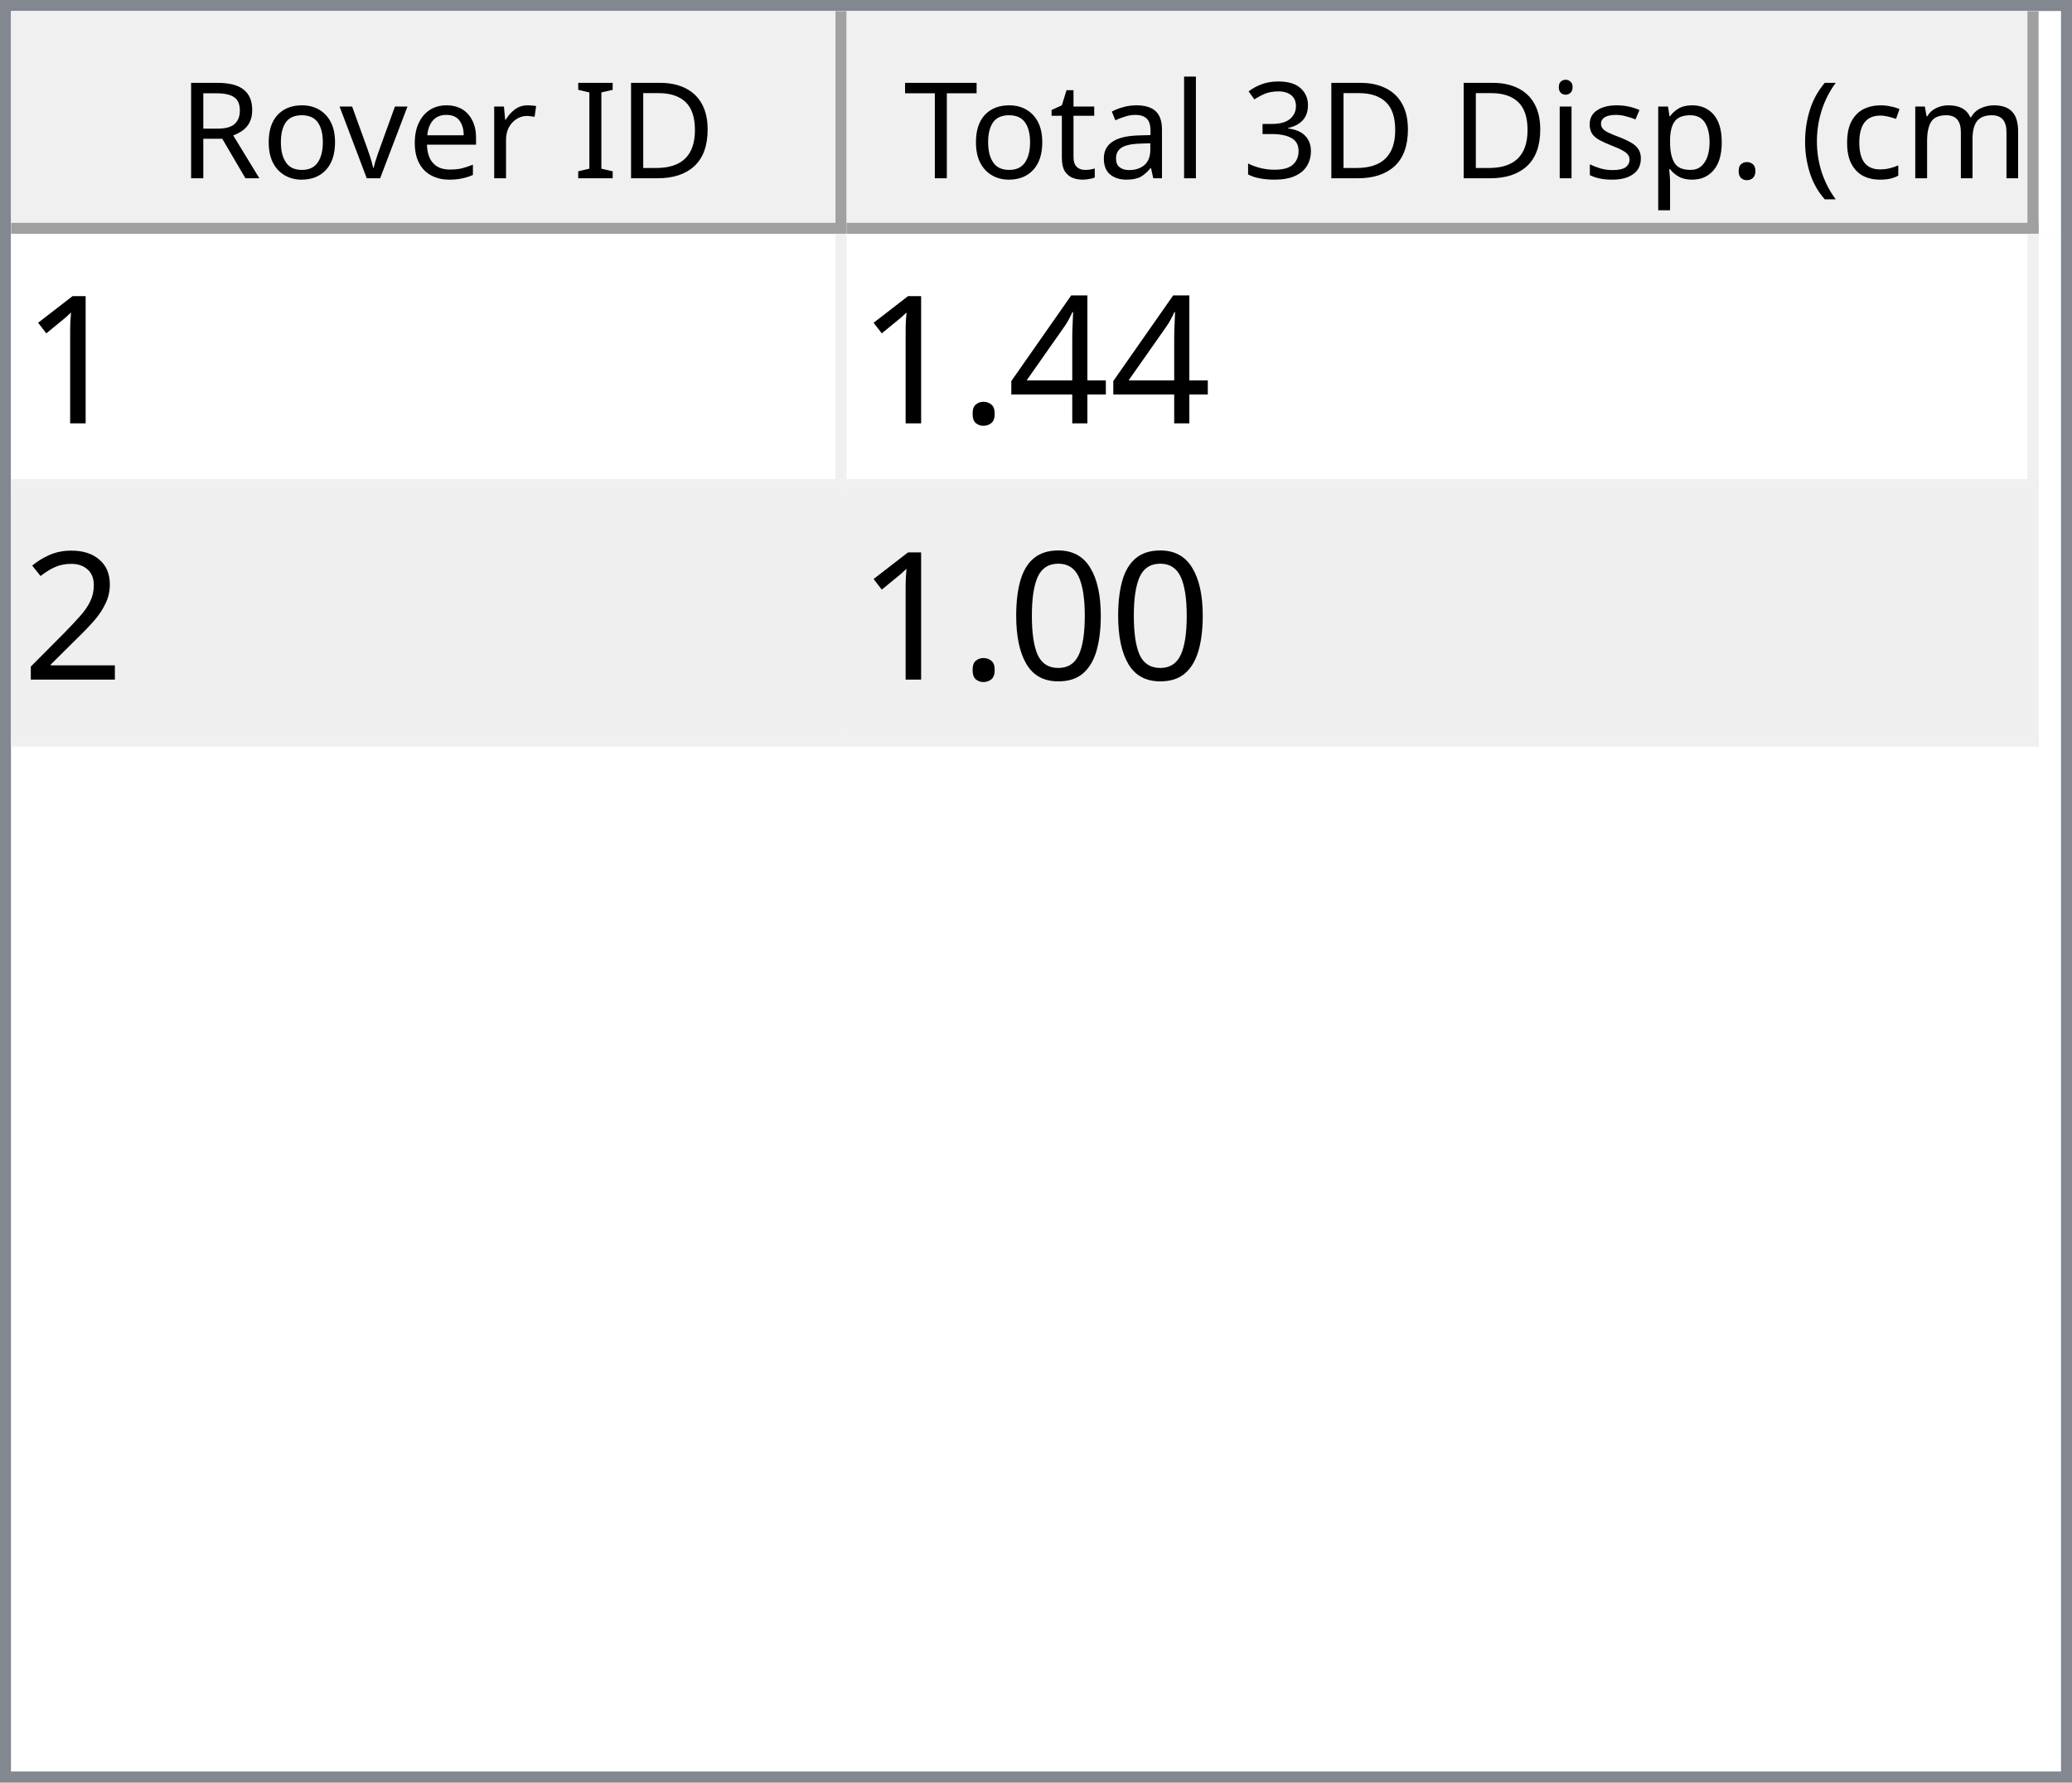
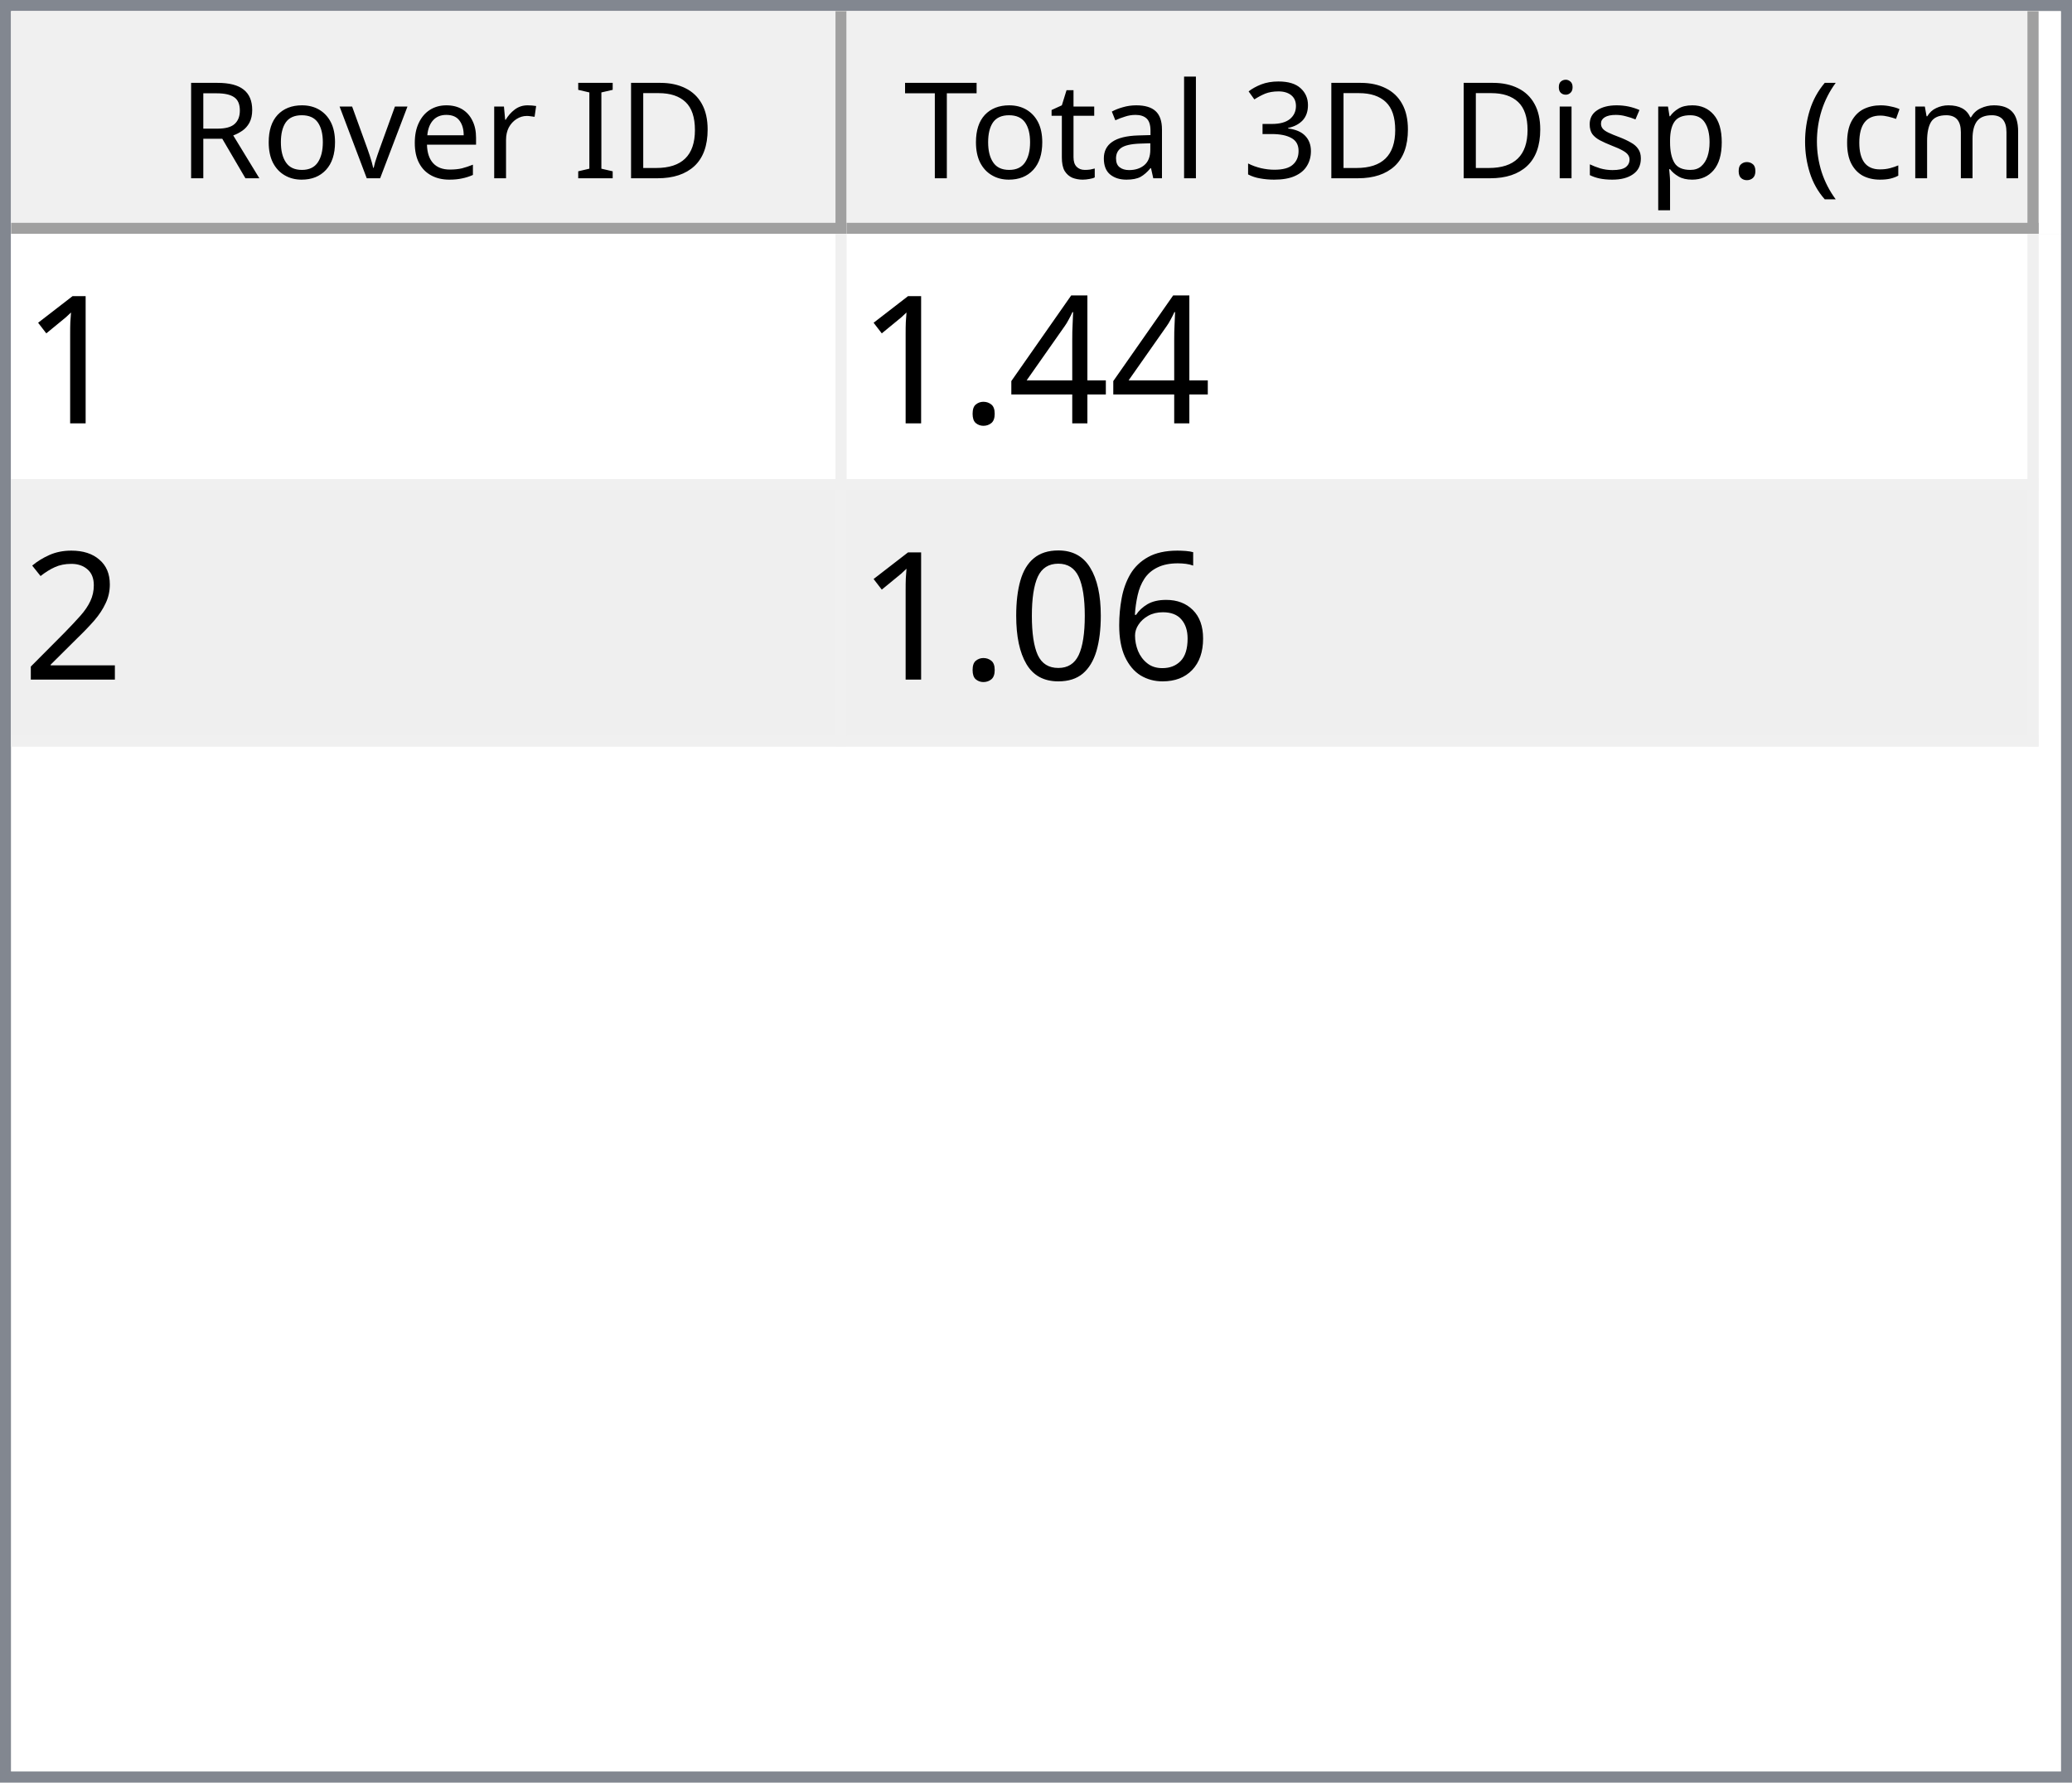
<svg xmlns="http://www.w3.org/2000/svg" style="fill-opacity:1; color-rendering:auto; color-interpolation:auto; text-rendering:auto; stroke:black; stroke-linecap:square; stroke-miterlimit:10; shape-rendering:auto; stroke-opacity:1; fill:black; stroke-dasharray:none; font-weight:normal; stroke-width:1; font-family:'Dialog'; font-style:normal; stroke-linejoin:miter; font-size:12px; stroke-dashoffset:0; image-rendering:auto;" width="186" height="160">
  <defs id="genericDefs" />
  <g>
    <defs id="defs1">
      <clipPath clipPathUnits="userSpaceOnUse" id="clipPath1">
        <path d="M0 0 L186 0 L186 160 L0 160 L0 0 Z" />
      </clipPath>
      <clipPath clipPathUnits="userSpaceOnUse" id="clipPath2">
        <path d="M0 0 L0 160 L186 160 L186 0 Z" />
      </clipPath>
      <clipPath clipPathUnits="userSpaceOnUse" id="clipPath3">
        <path d="M0 0 L0 20 L184 20 L184 0 Z" />
      </clipPath>
      <clipPath clipPathUnits="userSpaceOnUse" id="clipPath4">
        <path d="M0 0 L0 20 L75 20 L75 0 Z" />
      </clipPath>
      <clipPath clipPathUnits="userSpaceOnUse" id="clipPath5">
        <path d="M1 1 L1 19 L74 19 L74 1 Z" />
      </clipPath>
      <clipPath clipPathUnits="userSpaceOnUse" id="clipPath6">
        <path d="M0 0 L0 18 L73 18 L73 0 Z" />
      </clipPath>
      <clipPath clipPathUnits="userSpaceOnUse" id="clipPath7">
        <path d="M-0.5 -0.5 L-0.5 19.5 L74.5 19.5 L74.5 -0.5 Z" />
      </clipPath>
      <clipPath clipPathUnits="userSpaceOnUse" id="clipPath8">
        <path d="M0 0 L0 20 L107 20 L107 0 Z" />
      </clipPath>
      <clipPath clipPathUnits="userSpaceOnUse" id="clipPath9">
        <path d="M1 1 L1 19 L106 19 L106 1 Z" />
      </clipPath>
      <clipPath clipPathUnits="userSpaceOnUse" id="clipPath10">
        <path d="M0 0 L0 18 L105 18 L105 0 Z" />
      </clipPath>
      <clipPath clipPathUnits="userSpaceOnUse" id="clipPath11">
        <path d="M-0.5 -0.5 L-0.5 19.5 L106.5 19.5 L106.5 -0.5 Z" />
      </clipPath>
      <clipPath clipPathUnits="userSpaceOnUse" id="clipPath12">
        <path d="M0 0 L0 138 L184 138 L184 0 Z" />
      </clipPath>
      <clipPath clipPathUnits="userSpaceOnUse" id="clipPath13">
        <path d="M0 0 L0 46 L182 46 L182 0 Z" />
      </clipPath>
      <clipPath clipPathUnits="userSpaceOnUse" id="clipPath14">
        <path d="M-0.5 -0.5 L-0.5 45.5 L181.5 45.5 L181.5 -0.5 Z" />
      </clipPath>
      <clipPath clipPathUnits="userSpaceOnUse" id="clipPath15">
        <path d="M0 0 L0 22 L74 22 L74 0 Z" />
      </clipPath>
      <clipPath clipPathUnits="userSpaceOnUse" id="clipPath16">
        <path d="M0 0 L0 22 L106 22 L106 0 Z" />
      </clipPath>
      <font horiz-adv-x="64.551" id="font1">
        <font-face ascent="107.91" descent="25.098" units-per-em="100" style="font-style:normal; font-family:Segoe UI; font-weight:normal;" />
        <missing-glyph horiz-adv-x="64.551" d="M8.109 0 L8.109 68.266 L56.453 68.266 L56.453 0 L8.109 0 ZM15.328 7.234 L49.219 7.234 L49.219 61.031 L15.328 61.031 L15.328 7.234 Z" />
        <glyph unicode="D" horiz-adv-x="70.117" d="M9.188 0 L9.188 70.016 L28.516 70.016 Q65.531 70.016 65.531 35.891 Q65.531 19.672 55.25 9.836 Q44.969 0 27.734 0 L9.188 0 ZM17.391 62.594 L17.391 7.422 L27.828 7.422 Q41.609 7.422 49.273 14.797 Q56.938 22.172 56.938 35.688 Q56.938 62.594 28.328 62.594 L17.391 62.594 Z" />
        <glyph unicode="I" horiz-adv-x="26.611" d="M17.391 0 L9.188 0 L9.188 70.016 L17.391 70.016 L17.391 0 Z" />
        <glyph unicode=" " horiz-adv-x="27.393" d="" />
        <glyph unicode="r" horiz-adv-x="34.766" d="M34.188 41.891 Q32.078 43.5 28.125 43.5 Q23 43.5 19.555 38.672 Q16.109 33.844 16.109 25.484 L16.109 0 L8.109 0 L8.109 50 L16.109 50 L16.109 39.703 L16.312 39.703 Q18.016 44.969 21.531 47.922 Q25.047 50.875 29.391 50.875 Q32.516 50.875 34.188 50.203 L34.188 41.891 Z" />
        <glyph unicode="e" horiz-adv-x="52.295" d="M48.297 23 L12.984 23 Q13.188 14.656 17.484 10.109 Q21.781 5.562 29.297 5.562 Q37.75 5.562 44.828 11.141 L44.828 3.609 Q38.234 -1.172 27.391 -1.172 Q16.797 -1.172 10.742 5.641 Q4.688 12.453 4.688 24.812 Q4.688 36.469 11.305 43.82 Q17.922 51.172 27.734 51.172 Q37.547 51.172 42.922 44.828 Q48.297 38.484 48.297 27.203 L48.297 23 ZM40.094 29.781 Q40.047 36.719 36.75 40.578 Q33.453 44.438 27.594 44.438 Q21.922 44.438 17.969 40.383 Q14.016 36.328 13.094 29.781 L40.094 29.781 Z" />
        <glyph unicode="v" horiz-adv-x="47.9" d="M47.406 50 L27.484 0 L19.625 0 L0.688 50 L9.469 50 L22.172 13.672 Q23.578 9.672 23.922 6.688 L24.125 6.688 Q24.609 10.453 25.688 13.484 L38.969 50 L47.406 50 Z" />
        <glyph unicode="o" horiz-adv-x="58.594" d="M29 -1.172 Q17.922 -1.172 11.305 5.836 Q4.688 12.844 4.688 24.422 Q4.688 37.016 11.57 44.094 Q18.453 51.172 30.172 51.172 Q41.359 51.172 47.633 44.289 Q53.906 37.406 53.906 25.203 Q53.906 13.234 47.141 6.031 Q40.375 -1.172 29 -1.172 ZM29.594 44.438 Q21.875 44.438 17.383 39.188 Q12.891 33.938 12.891 24.703 Q12.891 15.828 17.43 10.695 Q21.969 5.562 29.594 5.562 Q37.359 5.562 41.531 10.594 Q45.703 15.625 45.703 24.906 Q45.703 34.281 41.531 39.359 Q37.359 44.438 29.594 44.438 Z" />
        <glyph unicode="R" horiz-adv-x="59.814" d="M59.375 0 L49.609 0 L37.891 19.625 Q36.281 22.359 34.766 24.289 Q33.25 26.219 31.664 27.438 Q30.078 28.656 28.25 29.219 Q26.422 29.781 24.125 29.781 L17.391 29.781 L17.391 0 L9.188 0 L9.188 70.016 L30.078 70.016 Q34.672 70.016 38.555 68.867 Q42.438 67.719 45.289 65.375 Q48.141 63.031 49.758 59.547 Q51.375 56.062 51.375 51.375 Q51.375 47.703 50.273 44.656 Q49.172 41.609 47.148 39.211 Q45.125 36.812 42.266 35.133 Q39.406 33.453 35.844 32.516 L35.844 32.328 Q37.594 31.547 38.891 30.547 Q40.188 29.547 41.359 28.18 Q42.531 26.812 43.68 25.078 Q44.828 23.344 46.234 21.047 L59.375 0 ZM17.391 62.594 L17.391 37.203 L28.516 37.203 Q31.594 37.203 34.203 38.133 Q36.812 39.062 38.719 40.797 Q40.625 42.531 41.703 45.047 Q42.781 47.562 42.781 50.688 Q42.781 56.297 39.141 59.445 Q35.5 62.594 28.609 62.594 L17.391 62.594 Z" />
        <glyph unicode=")" horiz-adv-x="30.176" d="M8.297 -15.922 L1.172 -15.922 Q16.406 2.344 16.406 26.812 Q16.406 51.469 1.078 70.016 L8.297 70.016 Q23.531 52.156 23.531 26.703 Q23.531 1.375 8.297 -15.922 Z" />
        <glyph unicode="m" horiz-adv-x="86.133" d="M79.109 0 L71.094 0 L71.094 28.719 Q71.094 37.016 68.531 40.727 Q65.969 44.438 59.906 44.438 Q54.781 44.438 51.195 39.75 Q47.609 35.062 47.609 28.516 L47.609 0 L39.594 0 L39.594 29.688 Q39.594 44.438 28.219 44.438 Q22.953 44.438 19.531 40.016 Q16.109 35.594 16.109 28.516 L16.109 0 L8.109 0 L8.109 50 L16.109 50 L16.109 42.094 L16.312 42.094 Q21.625 51.172 31.844 51.172 Q36.969 51.172 40.773 48.312 Q44.578 45.453 46 40.828 Q51.562 51.172 62.594 51.172 Q79.109 51.172 79.109 30.812 L79.109 0 Z" />
        <glyph unicode="c" horiz-adv-x="46.191" d="M42.188 2.297 Q36.422 -1.172 28.516 -1.172 Q17.828 -1.172 11.258 5.789 Q4.688 12.75 4.688 23.828 Q4.688 36.188 11.766 43.68 Q18.844 51.172 30.672 51.172 Q37.25 51.172 42.281 48.734 L42.281 40.531 Q36.719 44.438 30.375 44.438 Q22.703 44.438 17.797 38.945 Q12.891 33.453 12.891 24.516 Q12.891 15.719 17.508 10.641 Q22.125 5.562 29.891 5.562 Q36.422 5.562 42.188 9.906 L42.188 2.297 Z" />
        <glyph unicode="(" horiz-adv-x="30.176" d="M29.109 -15.922 L21.969 -15.922 Q6.844 1.375 6.844 26.703 Q6.844 52.156 21.969 70.016 L29.203 70.016 Q13.875 51.469 13.875 26.812 Q13.875 2.344 29.109 -15.922 Z" />
        <glyph unicode="." horiz-adv-x="21.68" d="M10.891 -1.078 Q8.641 -1.078 7.055 0.539 Q5.469 2.156 5.469 4.391 Q5.469 6.641 7.055 8.273 Q8.641 9.906 10.891 9.906 Q13.188 9.906 14.797 8.273 Q16.406 6.641 16.406 4.391 Q16.406 2.156 14.797 0.539 Q13.188 -1.078 10.891 -1.078 Z" />
        <glyph unicode="p" horiz-adv-x="58.789" d="M16.312 7.234 L16.109 7.234 L16.109 -23 L8.109 -23 L8.109 50 L16.109 50 L16.109 41.219 L16.312 41.219 Q22.219 51.172 33.594 51.172 Q43.266 51.172 48.688 44.461 Q54.109 37.75 54.109 26.469 Q54.109 13.922 48 6.375 Q41.891 -1.172 31.297 -1.172 Q21.578 -1.172 16.312 7.234 ZM16.109 27.391 L16.109 20.406 Q16.109 14.203 20.141 9.883 Q24.172 5.562 30.375 5.562 Q37.641 5.562 41.773 11.133 Q45.906 16.703 45.906 26.609 Q45.906 34.969 42.047 39.703 Q38.188 44.438 31.594 44.438 Q24.609 44.438 20.359 39.578 Q16.109 34.719 16.109 27.391 Z" />
        <glyph unicode="s" horiz-adv-x="42.432" d="M5.078 1.812 L5.078 10.406 Q11.625 5.562 19.484 5.562 Q30.031 5.562 30.031 12.594 Q30.031 14.594 29.125 15.992 Q28.219 17.391 26.68 18.461 Q25.141 19.531 23.07 20.383 Q21 21.234 18.609 22.172 Q15.281 23.484 12.766 24.828 Q10.25 26.172 8.57 27.859 Q6.891 29.547 6.031 31.695 Q5.172 33.844 5.172 36.719 Q5.172 40.234 6.789 42.945 Q8.406 45.656 11.086 47.484 Q13.766 49.312 17.211 50.242 Q20.656 51.172 24.312 51.172 Q30.812 51.172 35.938 48.922 L35.938 40.828 Q30.422 44.438 23.25 44.438 Q21 44.438 19.195 43.922 Q17.391 43.406 16.094 42.477 Q14.797 41.547 14.086 40.258 Q13.375 38.969 13.375 37.406 Q13.375 35.453 14.086 34.133 Q14.797 32.812 16.164 31.789 Q17.531 30.766 19.484 29.938 Q21.438 29.109 23.922 28.125 Q27.25 26.859 29.883 25.516 Q32.516 24.172 34.375 22.484 Q36.234 20.797 37.234 18.602 Q38.234 16.406 38.234 13.375 Q38.234 9.672 36.602 6.938 Q34.969 4.203 32.234 2.398 Q29.5 0.594 25.93 -0.289 Q22.359 -1.172 18.453 -1.172 Q10.75 -1.172 5.078 1.812 Z" />
        <glyph unicode="i" horiz-adv-x="24.219" d="M12.203 62.703 Q10.062 62.703 8.547 64.164 Q7.031 65.625 7.031 67.875 Q7.031 70.125 8.547 71.609 Q10.062 73.094 12.203 73.094 Q14.406 73.094 15.945 71.609 Q17.484 70.125 17.484 67.875 Q17.484 65.719 15.945 64.211 Q14.406 62.703 12.203 62.703 ZM16.109 0 L8.109 0 L8.109 50 L16.109 50 L16.109 0 Z" />
        <glyph unicode="3" horiz-adv-x="53.906" d="M46.531 19.828 Q46.531 15.094 44.75 11.211 Q42.969 7.328 39.719 4.57 Q36.469 1.812 31.93 0.297 Q27.391 -1.219 21.922 -1.219 Q11.922 -1.219 6 2.594 L6 11.188 Q13.094 5.609 22.219 5.609 Q25.875 5.609 28.828 6.539 Q31.781 7.469 33.906 9.227 Q36.031 10.984 37.18 13.477 Q38.328 15.969 38.328 19.094 Q38.328 32.812 18.797 32.812 L12.984 32.812 L12.984 39.594 L18.5 39.594 Q35.797 39.594 35.797 52.484 Q35.797 64.406 22.609 64.406 Q15.188 64.406 8.688 59.422 L8.688 67.188 Q15.375 71.188 24.609 71.188 Q29 71.188 32.57 69.969 Q36.141 68.75 38.68 66.555 Q41.219 64.359 42.609 61.281 Q44 58.203 44 54.5 Q44 40.672 30.031 36.719 L30.031 36.531 Q33.594 36.141 36.625 34.797 Q39.656 33.453 41.852 31.305 Q44.047 29.156 45.289 26.25 Q46.531 23.344 46.531 19.828 Z" />
        <glyph unicode="l" horiz-adv-x="24.219" d="M16.109 0 L8.109 0 L8.109 74.031 L16.109 74.031 L16.109 0 Z" />
        <glyph unicode="a" horiz-adv-x="50.879" d="M43.891 0 L35.891 0 L35.891 7.812 L35.688 7.812 Q30.469 -1.172 20.312 -1.172 Q12.844 -1.172 8.617 2.781 Q4.391 6.734 4.391 13.281 Q4.391 27.297 20.906 29.594 L35.891 31.688 Q35.891 44.438 25.594 44.438 Q16.547 44.438 9.281 38.281 L9.281 46.484 Q16.656 51.172 26.266 51.172 Q43.891 51.172 43.891 32.516 L43.891 0 ZM35.891 25.297 L23.828 23.641 Q18.266 22.859 15.43 20.875 Q12.594 18.891 12.594 13.875 Q12.594 10.203 15.211 7.883 Q17.828 5.562 22.172 5.562 Q28.125 5.562 32.008 9.742 Q35.891 13.922 35.891 20.312 L35.891 25.297 Z" />
        <glyph unicode="t" horiz-adv-x="33.887" d="M31.297 0.484 Q28.469 -1.078 23.828 -1.078 Q10.688 -1.078 10.688 13.578 L10.688 43.172 L2.094 43.172 L2.094 50 L10.688 50 L10.688 62.203 L18.703 64.797 L18.703 50 L31.297 50 L31.297 43.172 L18.703 43.172 L18.703 14.984 Q18.703 9.969 20.414 7.82 Q22.125 5.672 26.078 5.672 Q29.109 5.672 31.297 7.328 L31.297 0.484 Z" />
        <glyph unicode="T" horiz-adv-x="52.393" d="M50.594 62.594 L30.375 62.594 L30.375 0 L22.172 0 L22.172 62.594 L2 62.594 L2 70.016 L50.594 70.016 L50.594 62.594 Z" />
      </font>
      <font horiz-adv-x="75.0" id="font2">
        <font-face ascent="100.537" descent="21.973" units-per-em="100" style="font-style:normal; font-family:sans-serif; font-weight:normal;" />
        <missing-glyph horiz-adv-x="75.0" d="M12.5 0 L12.5 62.5 L62.5 62.5 L62.5 0 L12.5 0 ZM14.062 1.562 L60.938 1.562 L60.938 60.938 L14.062 60.938 L14.062 1.562 Z" />
        <glyph unicode="1" horiz-adv-x="55.615" d="M37.25 0 L28.469 0 L28.469 56 Q25.297 52.984 20.141 49.953 Q14.984 46.922 10.891 45.406 L10.891 53.906 Q18.266 57.375 23.781 62.305 Q29.297 67.234 31.594 71.875 L37.25 71.875 L37.25 0 Z" />
        <glyph unicode="4" horiz-adv-x="55.615" d="M32.328 0 L32.328 17.141 L1.266 17.141 L1.266 25.203 L33.938 71.578 L41.109 71.578 L41.109 25.203 L50.781 25.203 L50.781 17.141 L41.109 17.141 L41.109 0 L32.328 0 ZM32.328 25.203 L32.328 57.469 L9.906 25.203 L32.328 25.203 Z" />
        <glyph unicode="." horiz-adv-x="27.783" d="M9.078 0 L9.078 10.016 L19.094 10.016 L19.094 0 L9.078 0 Z" />
        <glyph unicode="2" horiz-adv-x="55.615" d="M50.344 8.453 L50.344 0 L3.031 0 Q2.938 3.172 4.047 6.109 Q5.859 10.938 9.836 15.625 Q13.812 20.312 21.344 26.469 Q33.016 36.031 37.117 41.625 Q41.219 47.219 41.219 52.203 Q41.219 57.422 37.477 61.008 Q33.734 64.594 27.734 64.594 Q21.391 64.594 17.578 60.789 Q13.766 56.984 13.719 50.25 L4.688 51.172 Q5.609 61.281 11.664 66.578 Q17.719 71.875 27.938 71.875 Q38.234 71.875 44.242 66.164 Q50.25 60.453 50.25 52 Q50.25 47.703 48.492 43.555 Q46.734 39.406 42.656 34.812 Q38.578 30.219 29.109 22.219 Q21.188 15.578 18.945 13.211 Q16.703 10.844 15.234 8.453 L50.344 8.453 Z" />
+         <glyph unicode="6" horiz-adv-x="55.615" d="M49.75 54.047 L41.016 53.375 Q39.844 58.547 37.703 60.891 Q34.125 64.656 28.906 64.656 Q24.703 64.656 21.531 62.312 Q17.391 59.281 14.992 53.469 Q12.594 47.656 12.5 36.922 Q15.672 41.75 20.266 44.094 Q24.859 46.438 29.891 46.438 Q38.672 46.438 44.852 39.969 Q51.031 33.5 51.031 23.25 Q51.031 16.5 48.125 10.719 Q45.219 4.938 40.141 1.859 Q35.062 -1.219 28.609 -1.219 Q17.625 -1.219 10.695 6.859 Q3.766 14.938 3.766 33.5 Q3.766 54.25 11.422 63.672 Q18.109 71.875 29.438 71.875 Q37.891 71.875 43.289 67.141 Q48.688 62.406 49.75 54.047 ZM13.875 23.188 Q13.875 18.656 15.797 14.508 Q17.719 10.359 21.188 8.18 Q24.656 6 28.469 6 Q34.031 6 38.039 10.492 Q42.047 14.984 42.047 22.703 Q42.047 30.125 38.086 34.398 Q34.125 38.672 28.125 38.672 Q22.172 38.672 18.023 34.398 Q13.875 30.125 13.875 23.188 Z" />
        <glyph unicode="0" horiz-adv-x="55.615" d="M4.156 35.297 Q4.156 48 6.766 55.742 Q9.375 63.484 14.523 67.68 Q19.672 71.875 27.484 71.875 Q33.25 71.875 37.594 69.555 Q41.938 67.234 44.773 62.867 Q47.609 58.5 49.219 52.227 Q50.828 45.953 50.828 35.297 Q50.828 22.703 48.242 14.969 Q45.656 7.234 40.508 3.008 Q35.359 -1.219 27.484 -1.219 Q17.141 -1.219 11.234 6.203 Q4.156 15.141 4.156 35.297 ZM13.188 35.297 Q13.188 17.672 17.312 11.836 Q21.438 6 27.484 6 Q33.547 6 37.672 11.859 Q41.797 17.719 41.797 35.297 Q41.797 52.984 37.672 58.789 Q33.547 64.594 27.391 64.594 Q21.344 64.594 17.719 59.469 Q13.188 52.938 13.188 35.297 Z" />
      </font>
    </defs>
    <g style="fill:white; stroke:white;">
      <rect x="0" y="0" width="186" style="clip-path:url(#clipPath1); stroke:none;" height="160" />
    </g>
    <g style="fill:white; text-rendering:optimizeSpeed; color-rendering:optimizeSpeed; image-rendering:optimizeSpeed; shape-rendering:crispEdges; stroke:white; color-interpolation:sRGB;">
      <rect x="0" width="186" height="160" y="0" style="stroke:none;" />
      <path style="stroke:none;" d="M0 160 L186 160 L186 0 L0 0 Z" />
    </g>
    <g style="fill:rgb(240,240,240); font-family:'Segoe UI'; stroke:rgb(240,240,240);">
      <rect x="0" y="0" width="186" style="clip-path:url(#clipPath2); stroke:none;" height="160" />
    </g>
    <g style="fill:rgb(130,135,144); font-family:'Segoe UI'; stroke:rgb(130,135,144);">
      <path d="M0 0 L186 0 L186 160 L0 160 L0 0 ZM1 1 L185 1 L185 159 L1 159 L1 1 Z" style="fill-rule:evenodd; clip-path:url(#clipPath2); stroke:none;" />
    </g>
    <g style="fill:white; font-family:'Segoe UI'; stroke:white;" transform="translate(1,1)">
      <rect x="0" y="0" width="184" style="clip-path:url(#clipPath3); stroke:none;" height="20" />
    </g>
    <g style="fill:rgb(240,240,240); font-family:'Segoe UI'; stroke:rgb(240,240,240);" transform="translate(1,1)">
      <rect x="0" y="0" width="75" style="clip-path:url(#clipPath4); stroke:none;" height="20" />
    </g>
    <g style="font-family:'Segoe UI';" transform="translate(2,2)">
      <text x="14" xml:space="preserve" y="14" style="clip-path:url(#clipPath6); stroke:none;">Rover ID</text>
    </g>
    <g style="fill:rgb(160,160,160); font-family:'Segoe UI'; stroke:rgb(160,160,160); stroke-linejoin:bevel;" transform="translate(1.5,1.5)">
      <line x1="74" x2="74" y1="0" style="fill:none; clip-path:url(#clipPath7);" y2="19" />
    </g>
    <g style="fill:rgb(160,160,160); font-family:'Segoe UI'; stroke:rgb(160,160,160); stroke-linejoin:bevel;" transform="matrix(1,0,0,1,1,1) translate(0.5,0.5)">
      <line x1="0" x2="74" y1="19" style="fill:none; clip-path:url(#clipPath7);" y2="19" />
    </g>
    <g style="fill:rgb(240,240,240); font-family:'Segoe UI'; stroke:rgb(240,240,240);" transform="translate(76,1)">
      <rect x="0" y="0" width="107" style="clip-path:url(#clipPath8); stroke:none;" height="20" />
    </g>
    <g style="font-family:'Segoe UI';" transform="translate(77,2)">
      <text x="1" xml:space="preserve" y="14" style="clip-path:url(#clipPath10); stroke:none;"> Total 3D Disp. (cm)</text>
    </g>
    <g style="fill:rgb(160,160,160); font-family:'Segoe UI'; stroke:rgb(160,160,160); stroke-linejoin:bevel;" transform="translate(76.5,1.5)">
      <line x1="106" x2="106" y1="0" style="fill:none; clip-path:url(#clipPath11);" y2="19" />
    </g>
    <g style="fill:rgb(160,160,160); font-family:'Segoe UI'; stroke:rgb(160,160,160); stroke-linejoin:bevel;" transform="matrix(1,0,0,1,76,1) translate(0.5,0.5)">
      <line x1="0" x2="106" y1="19" style="fill:none; clip-path:url(#clipPath11);" y2="19" />
    </g>
    <g style="fill:white; font-family:'Segoe UI'; stroke:white;" transform="translate(1,21)">
      <rect x="0" y="0" width="184" style="clip-path:url(#clipPath12); stroke:none;" height="138" />
    </g>
    <g style="fill:rgb(240,240,240); font-size:16px; font-family:sans-serif; stroke:rgb(240,240,240);" transform="translate(1,21)">
      <rect x="0" y="0" width="182" style="clip-path:url(#clipPath13); stroke:none;" height="46" />
      <line transform="translate(0.5,0.5)" x1="0" x2="181" y1="22" style="clip-path:url(#clipPath14); fill:none; stroke-linejoin:bevel;" y2="22" />
    </g>
    <g transform="matrix(1,0,0,1,1,21) translate(0.5,0.5)" style="fill:rgb(240,240,240); font-size:16px; font-family:sans-serif; stroke:rgb(240,240,240); stroke-linejoin:bevel;">
      <line x1="0" x2="181" y1="45" style="fill:none; clip-path:url(#clipPath14);" y2="45" />
    </g>
    <g transform="matrix(1,0,0,1,1,21) translate(0.5,0.5)" style="fill:rgb(240,240,240); font-size:16px; font-family:sans-serif; stroke:rgb(240,240,240); stroke-linejoin:bevel;">
      <line x1="74" x2="74" y1="0" style="fill:none; clip-path:url(#clipPath14);" y2="45" />
    </g>
    <g transform="matrix(1,0,0,1,1,21) translate(0.5,0.5)" style="fill:rgb(240,240,240); font-size:16px; font-family:sans-serif; stroke:rgb(240,240,240); stroke-linejoin:bevel;">
      <line x1="181" x2="181" y1="0" style="fill:none; clip-path:url(#clipPath14);" y2="45" />
    </g>
    <g style="fill:white; font-size:16px; font-family:sans-serif; stroke:white;" transform="matrix(1,0,0,1,1,21)">
      <rect x="0" y="0" width="74" style="clip-path:url(#clipPath15); stroke:none;" height="22" />
      <text x="1" y="17" style="fill:black; clip-path:url(#clipPath15); stroke:none;" xml:space="preserve">1</text>
    </g>
    <g style="fill:white; font-size:16px; font-family:sans-serif; stroke:white;" transform="matrix(1,0,0,1,1,21) translate(75,0)">
      <rect x="0" y="0" width="106" style="clip-path:url(#clipPath16); stroke:none;" height="22" />
      <text x="1" y="17" style="fill:black; clip-path:url(#clipPath16); stroke:none;" xml:space="preserve">1.44</text>
    </g>
    <g style="fill:rgb(239,239,239); font-size:16px; font-family:sans-serif; stroke:rgb(239,239,239);" transform="matrix(1,0,0,1,1,21) translate(0,23)">
      <rect x="0" y="0" width="74" style="clip-path:url(#clipPath15); stroke:none;" height="22" />
      <text x="1" y="17" style="fill:black; clip-path:url(#clipPath15); stroke:none;" xml:space="preserve">2</text>
    </g>
    <g style="fill:rgb(239,239,239); font-size:16px; font-family:sans-serif; stroke:rgb(239,239,239);" transform="matrix(1,0,0,1,1,21) translate(75,23)">
      <rect x="0" y="0" width="106" style="clip-path:url(#clipPath16); stroke:none;" height="22" />
-       <text x="1" y="17" style="fill:black; clip-path:url(#clipPath16); stroke:none;" xml:space="preserve">1.00</text>
+       <text x="1" y="17" style="fill:black; clip-path:url(#clipPath16); stroke:none;" xml:space="preserve">1.06</text>
    </g>
  </g>
</svg>
